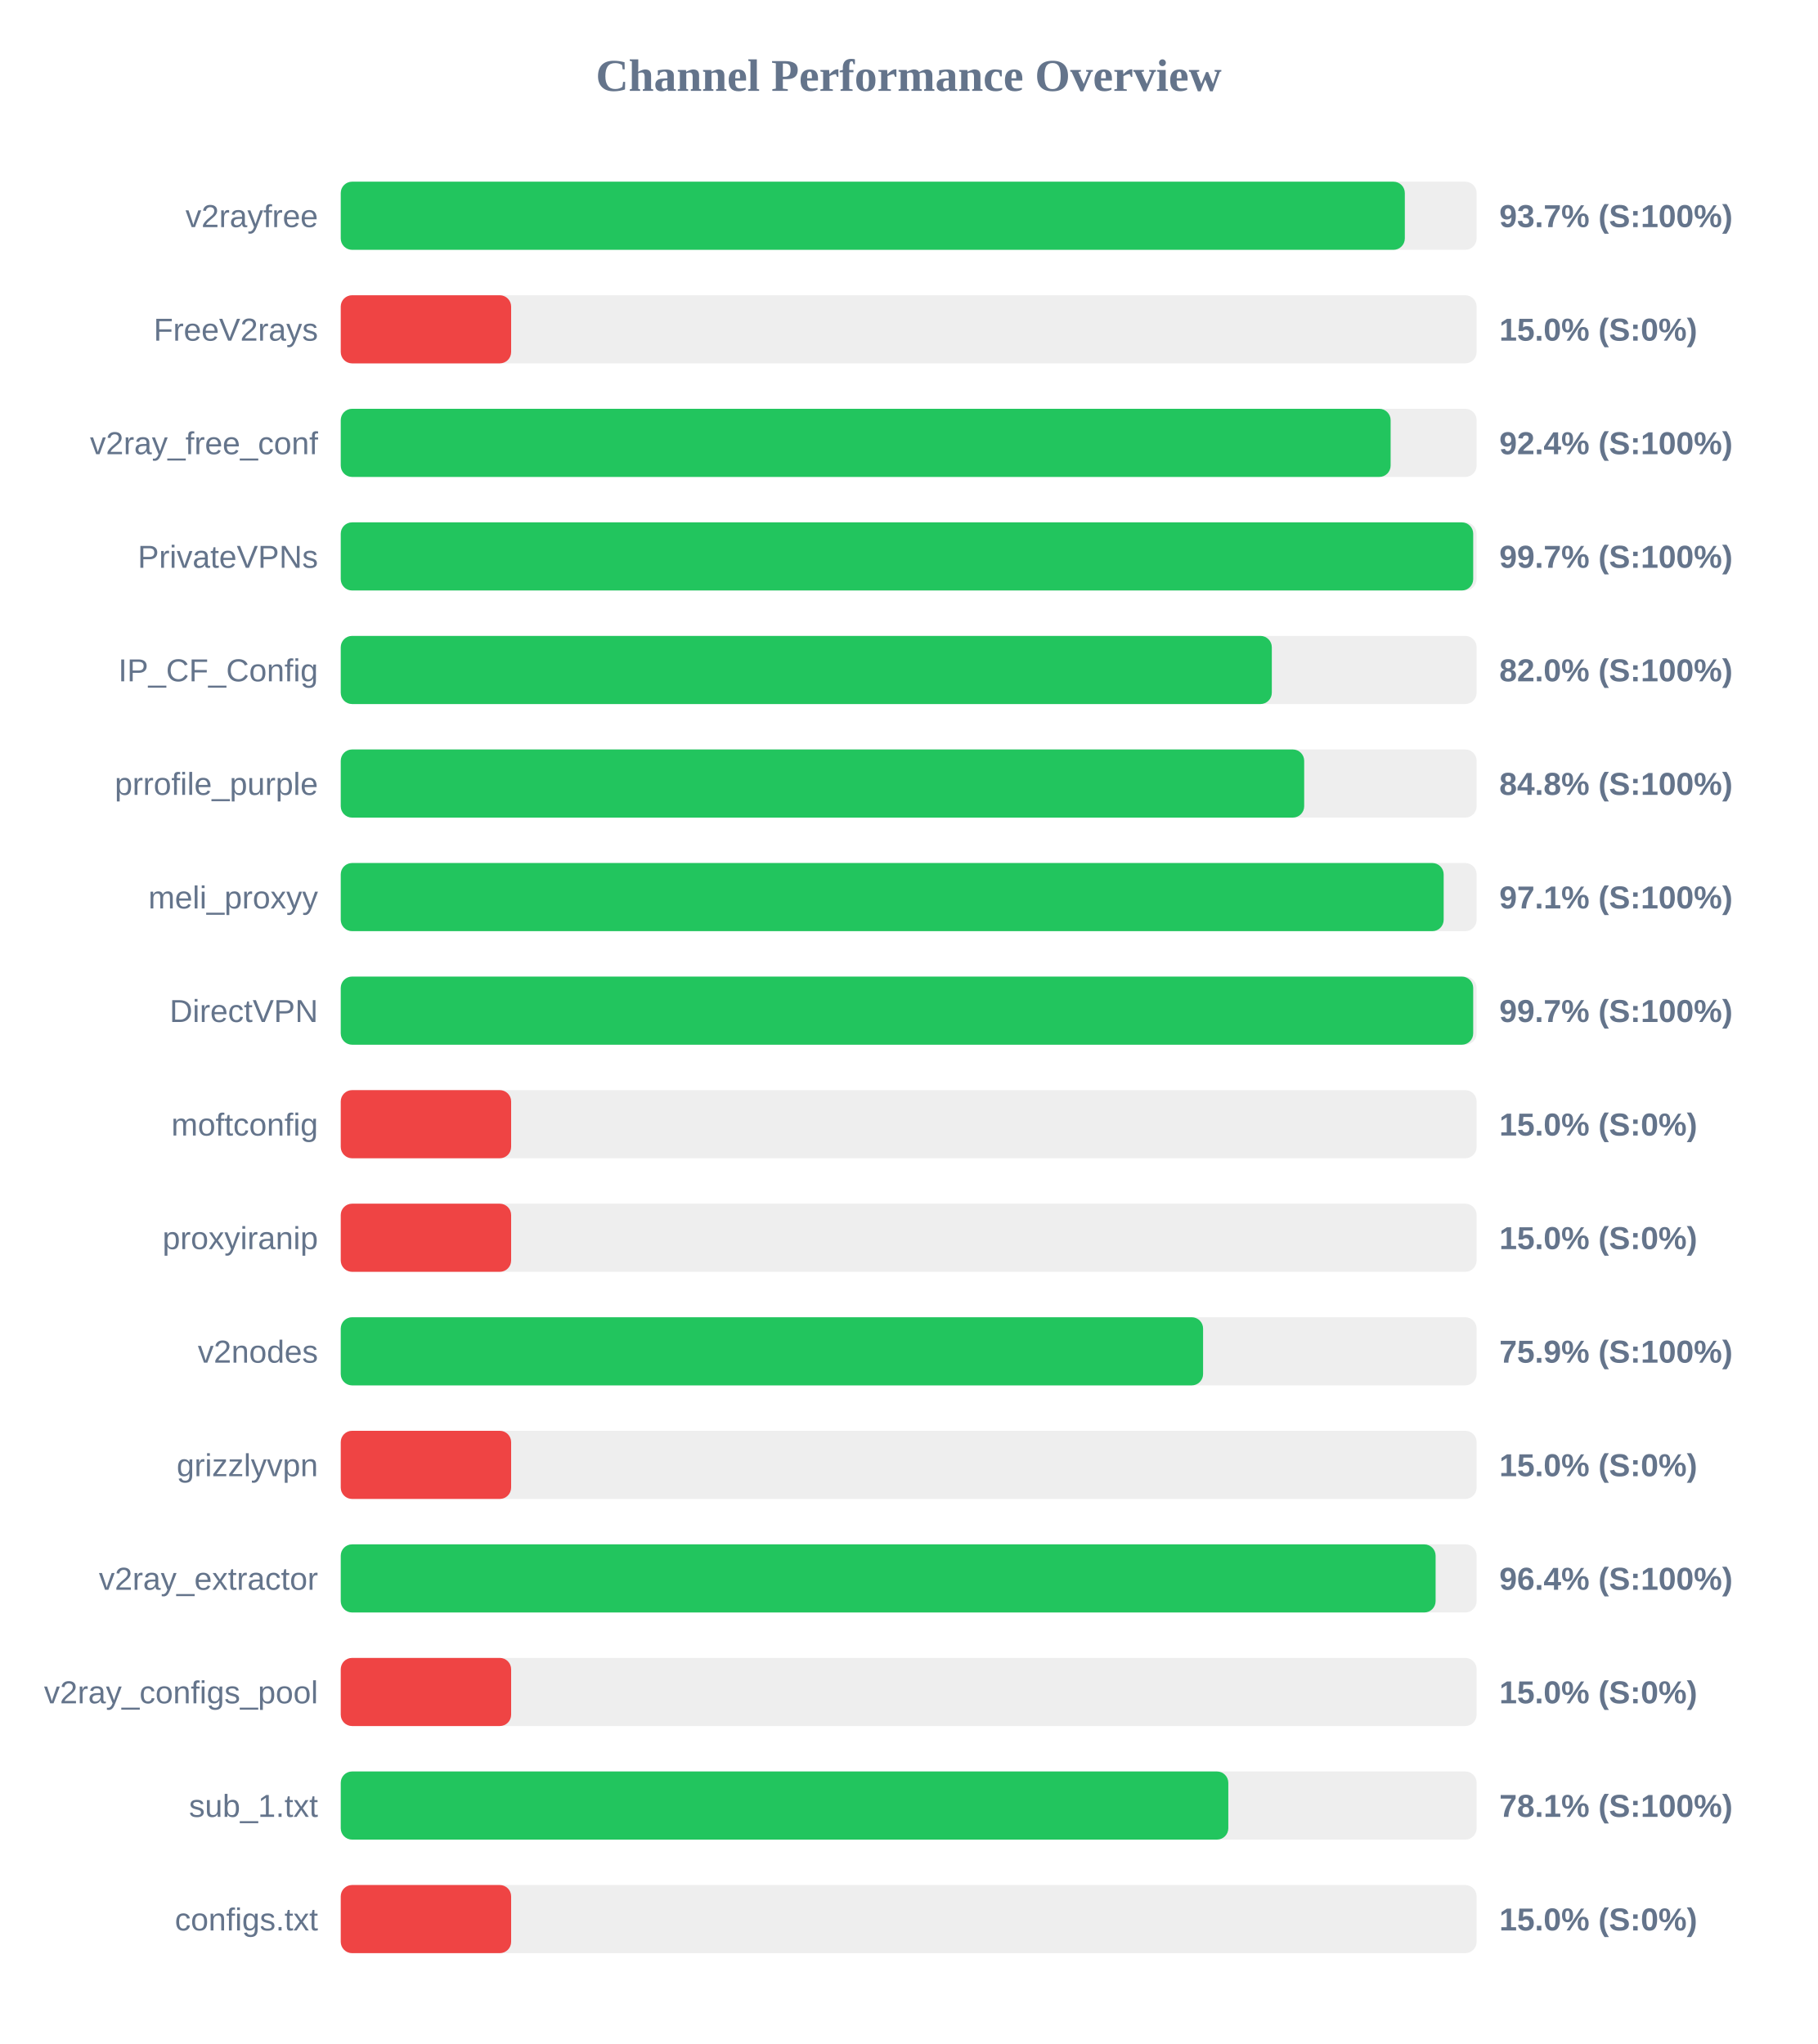
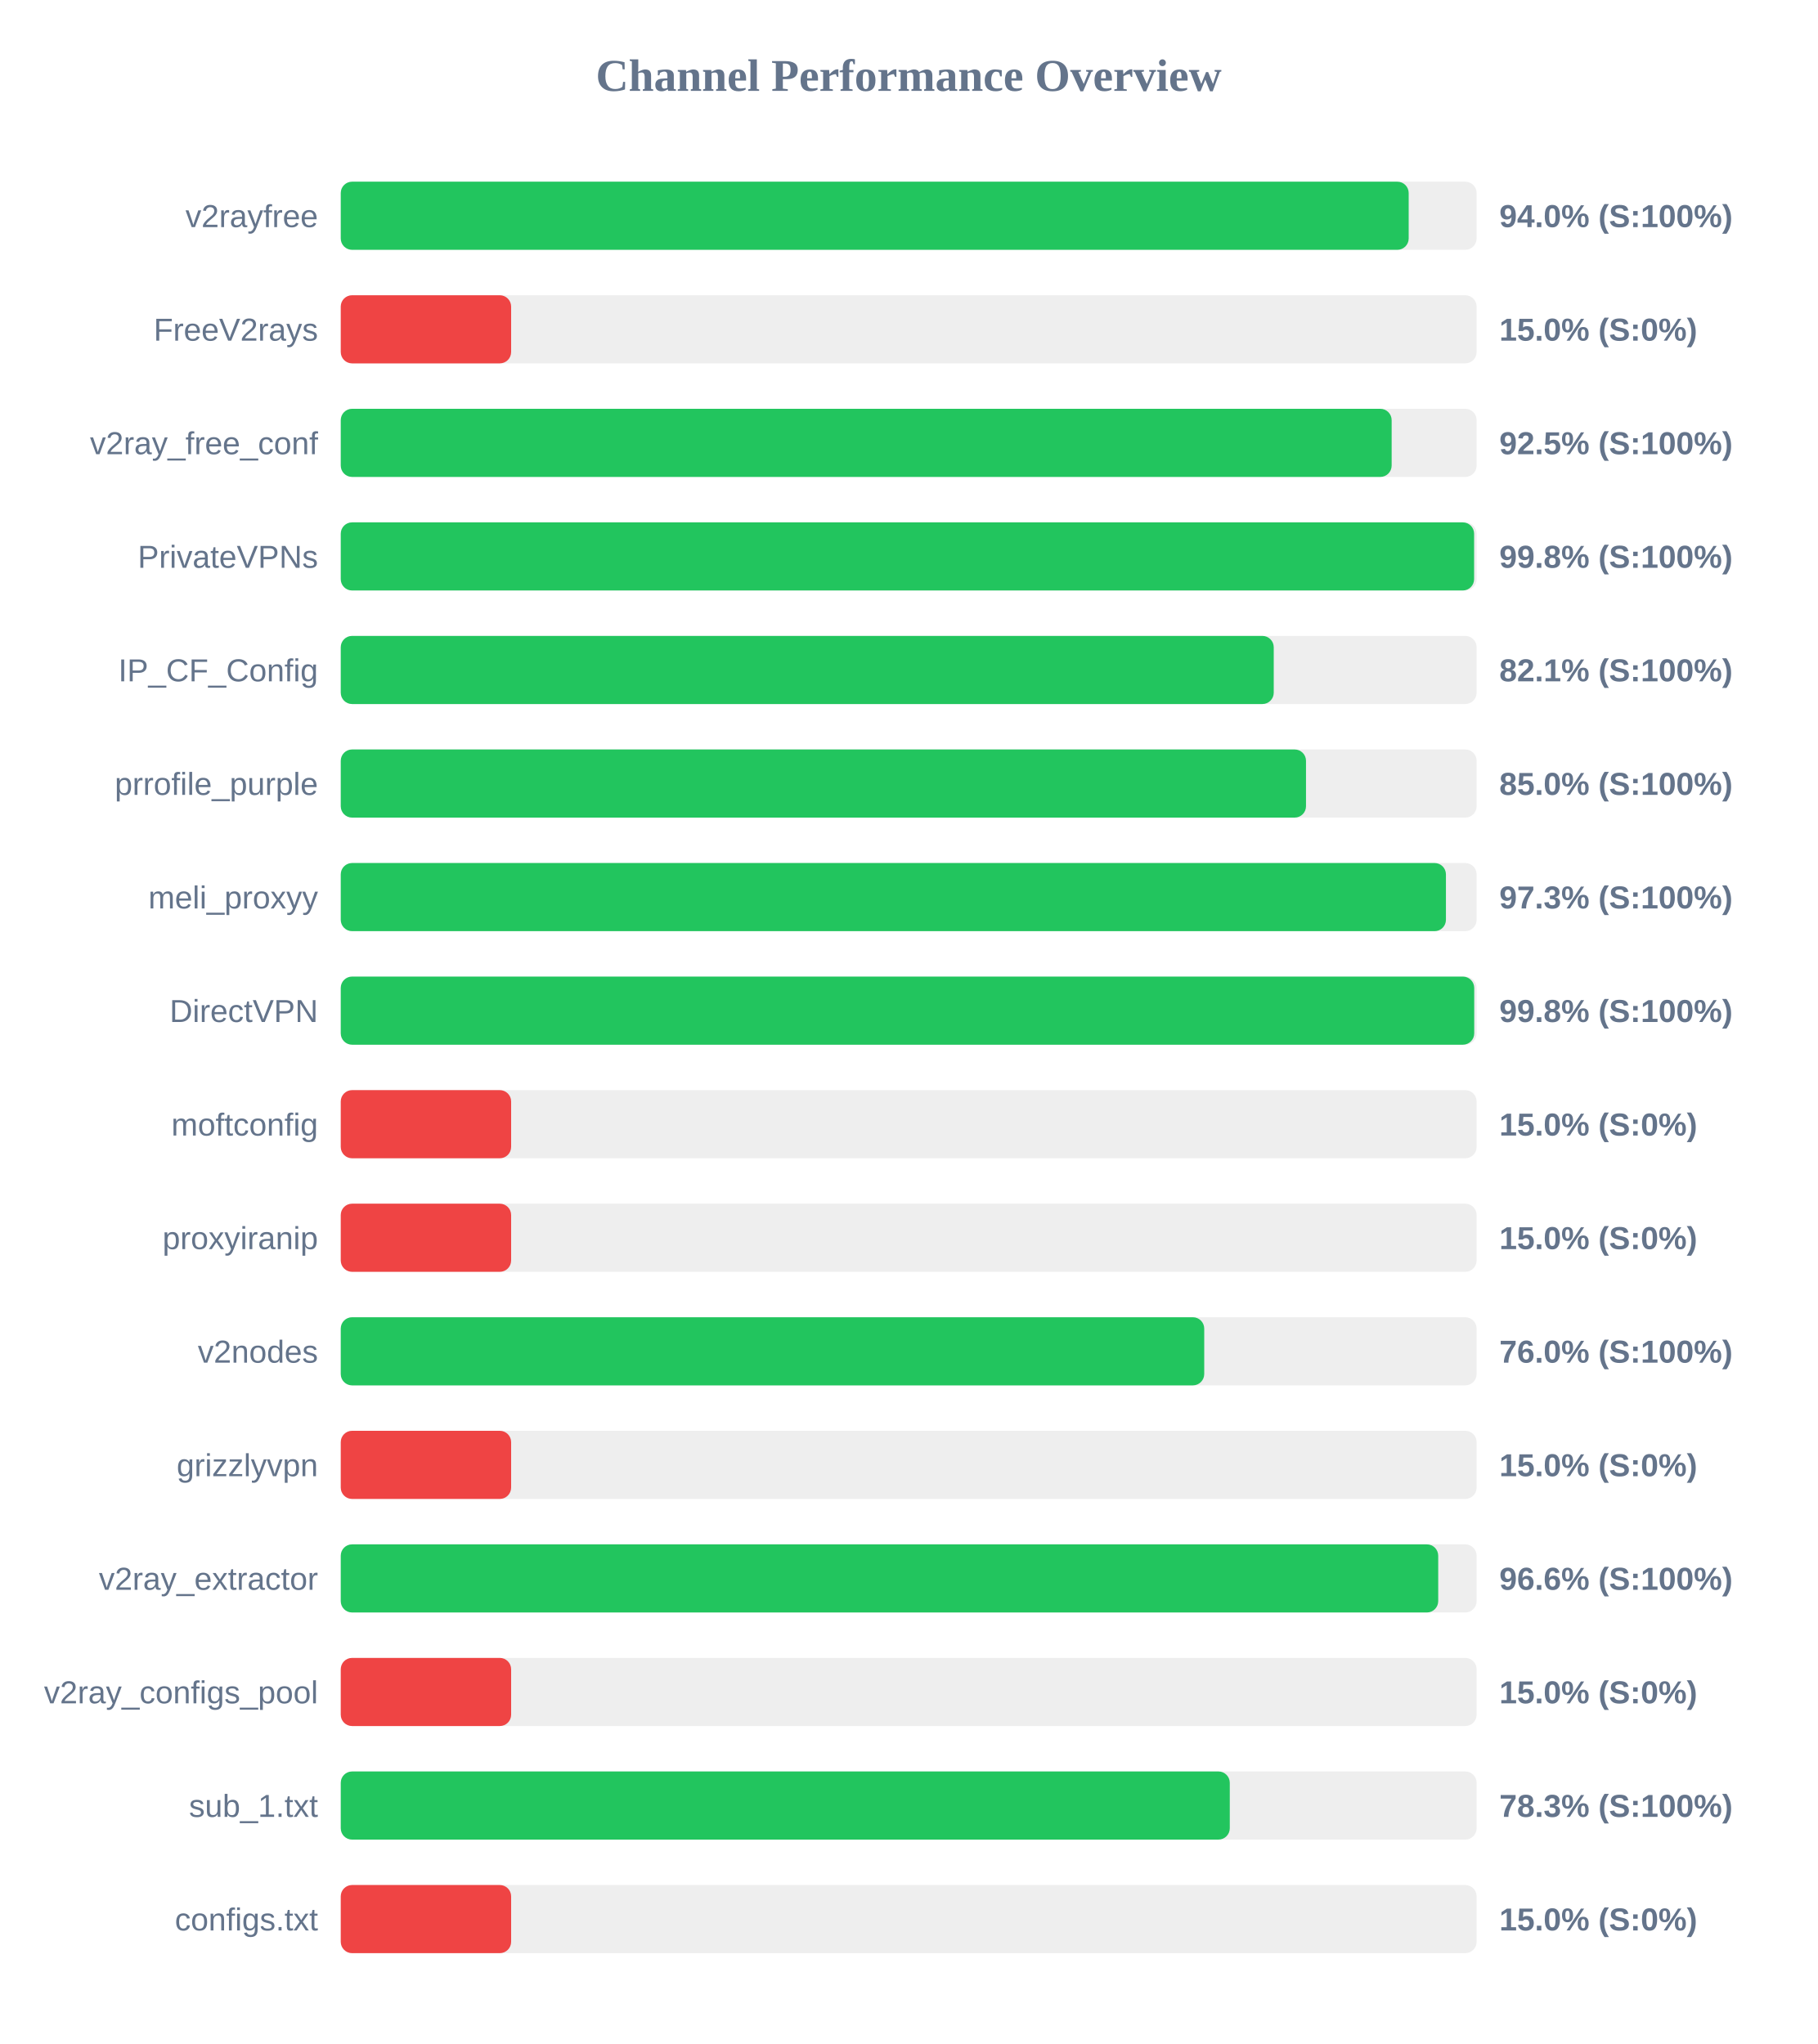
<svg xmlns="http://www.w3.org/2000/svg" width="800" height="900" version="1.1">
  <style>
        .row { font: 14px Arial; fill: #64748b; }
        .score { font: bold 14px Arial; fill: #64748b; }
    </style>
  <text x="400" y="40" text-anchor="middle" font-size="20px" font-weight="bold" fill="#64748b">Channel Performance Overview</text>
  <rect x="150" y="80" width="500" height="30" fill="#eee" rx="5" />
-   <rect x="150" y="80" width="468.4" height="30" fill="#22c55e" rx="5" />
+   <rect x="150" y="80" width="470.1" height="30" fill="#22c55e" rx="5" />
  <text x="140" y="100" text-anchor="end" class="row">v2rayfree</text>
-   <text x="660" y="100" text-anchor="start" class="score">93.7% (S:100%)</text>
+   <text x="660" y="100" text-anchor="start" class="score">94.0% (S:100%)</text>
  <rect x="150" y="130" width="500" height="30" fill="#eee" rx="5" />
  <rect x="150" y="130" width="75.0" height="30" fill="#ef4444" rx="5" />
  <text x="140" y="150" text-anchor="end" class="row">FreeV2rays</text>
  <text x="660" y="150" text-anchor="start" class="score">15.0% (S:0%)</text>
  <rect x="150" y="180" width="500" height="30" fill="#eee" rx="5" />
-   <rect x="150" y="180" width="462.15" height="30" fill="#22c55e" rx="5" />
+   <rect x="150" y="180" width="462.6" height="30" fill="#22c55e" rx="5" />
  <text x="140" y="200" text-anchor="end" class="row">v2ray_free_conf</text>
-   <text x="660" y="200" text-anchor="start" class="score">92.4% (S:100%)</text>
+   <text x="660" y="200" text-anchor="start" class="score">92.5% (S:100%)</text>
  <rect x="150" y="230" width="500" height="30" fill="#eee" rx="5" />
-   <rect x="150" y="230" width="498.5" height="30" fill="#22c55e" rx="5" />
+   <rect x="150" y="230" width="498.9" height="30" fill="#22c55e" rx="5" />
  <text x="140" y="250" text-anchor="end" class="row">PrivateVPNs</text>
-   <text x="660" y="250" text-anchor="start" class="score">99.7% (S:100%)</text>
+   <text x="660" y="250" text-anchor="start" class="score">99.8% (S:100%)</text>
  <rect x="150" y="280" width="500" height="30" fill="#eee" rx="5" />
-   <rect x="150" y="280" width="409.85" height="30" fill="#22c55e" rx="5" />
+   <rect x="150" y="280" width="410.7" height="30" fill="#22c55e" rx="5" />
  <text x="140" y="300" text-anchor="end" class="row">IP_CF_Config</text>
-   <text x="660" y="300" text-anchor="start" class="score">82.0% (S:100%)</text>
+   <text x="660" y="300" text-anchor="start" class="score">82.1% (S:100%)</text>
  <rect x="150" y="330" width="500" height="30" fill="#eee" rx="5" />
-   <rect x="150" y="330" width="424.1" height="30" fill="#22c55e" rx="5" />
+   <rect x="150" y="330" width="424.9" height="30" fill="#22c55e" rx="5" />
  <text x="140" y="350" text-anchor="end" class="row">prrofile_purple</text>
-   <text x="660" y="350" text-anchor="start" class="score">84.8% (S:100%)</text>
+   <text x="660" y="350" text-anchor="start" class="score">85.0% (S:100%)</text>
  <rect x="150" y="380" width="500" height="30" fill="#eee" rx="5" />
-   <rect x="150" y="380" width="485.5" height="30" fill="#22c55e" rx="5" />
+   <rect x="150" y="380" width="486.5" height="30" fill="#22c55e" rx="5" />
  <text x="140" y="400" text-anchor="end" class="row">meli_proxyy</text>
-   <text x="660" y="400" text-anchor="start" class="score">97.1% (S:100%)</text>
+   <text x="660" y="400" text-anchor="start" class="score">97.3% (S:100%)</text>
  <rect x="150" y="430" width="500" height="30" fill="#eee" rx="5" />
-   <rect x="150" y="430" width="498.5" height="30" fill="#22c55e" rx="5" />
+   <rect x="150" y="430" width="498.95" height="30" fill="#22c55e" rx="5" />
  <text x="140" y="450" text-anchor="end" class="row">DirectVPN</text>
-   <text x="660" y="450" text-anchor="start" class="score">99.7% (S:100%)</text>
+   <text x="660" y="450" text-anchor="start" class="score">99.8% (S:100%)</text>
  <rect x="150" y="480" width="500" height="30" fill="#eee" rx="5" />
  <rect x="150" y="480" width="75.0" height="30" fill="#ef4444" rx="5" />
  <text x="140" y="500" text-anchor="end" class="row">moftconfig</text>
  <text x="660" y="500" text-anchor="start" class="score">15.0% (S:0%)</text>
  <rect x="150" y="530" width="500" height="30" fill="#eee" rx="5" />
  <rect x="150" y="530" width="75.0" height="30" fill="#ef4444" rx="5" />
  <text x="140" y="550" text-anchor="end" class="row">proxyiranip</text>
  <text x="660" y="550" text-anchor="start" class="score">15.0% (S:0%)</text>
  <rect x="150" y="580" width="500" height="30" fill="#eee" rx="5" />
-   <rect x="150" y="580" width="379.6" height="30" fill="#22c55e" rx="5" />
+   <rect x="150" y="580" width="380.1" height="30" fill="#22c55e" rx="5" />
  <text x="140" y="600" text-anchor="end" class="row">v2nodes</text>
-   <text x="660" y="600" text-anchor="start" class="score">75.9% (S:100%)</text>
+   <text x="660" y="600" text-anchor="start" class="score">76.0% (S:100%)</text>
  <rect x="150" y="630" width="500" height="30" fill="#eee" rx="5" />
  <rect x="150" y="630" width="75.0" height="30" fill="#ef4444" rx="5" />
  <text x="140" y="650" text-anchor="end" class="row">grizzlyvpn</text>
  <text x="660" y="650" text-anchor="start" class="score">15.0% (S:0%)</text>
  <rect x="150" y="680" width="500" height="30" fill="#eee" rx="5" />
-   <rect x="150" y="680" width="481.95" height="30" fill="#22c55e" rx="5" />
+   <rect x="150" y="680" width="483.1" height="30" fill="#22c55e" rx="5" />
  <text x="140" y="700" text-anchor="end" class="row">v2ray_extractor</text>
-   <text x="660" y="700" text-anchor="start" class="score">96.4% (S:100%)</text>
+   <text x="660" y="700" text-anchor="start" class="score">96.6% (S:100%)</text>
  <rect x="150" y="730" width="500" height="30" fill="#eee" rx="5" />
  <rect x="150" y="730" width="75.0" height="30" fill="#ef4444" rx="5" />
  <text x="140" y="750" text-anchor="end" class="row">v2ray_configs_pool</text>
  <text x="660" y="750" text-anchor="start" class="score">15.0% (S:0%)</text>
  <rect x="150" y="780" width="500" height="30" fill="#eee" rx="5" />
-   <rect x="150" y="780" width="390.7" height="30" fill="#22c55e" rx="5" />
+   <rect x="150" y="780" width="391.35" height="30" fill="#22c55e" rx="5" />
  <text x="140" y="800" text-anchor="end" class="row">sub_1.txt</text>
-   <text x="660" y="800" text-anchor="start" class="score">78.1% (S:100%)</text>
+   <text x="660" y="800" text-anchor="start" class="score">78.3% (S:100%)</text>
  <rect x="150" y="830" width="500" height="30" fill="#eee" rx="5" />
  <rect x="150" y="830" width="75.0" height="30" fill="#ef4444" rx="5" />
  <text x="140" y="850" text-anchor="end" class="row">configs.txt</text>
  <text x="660" y="850" text-anchor="start" class="score">15.0% (S:0%)</text>
</svg>
